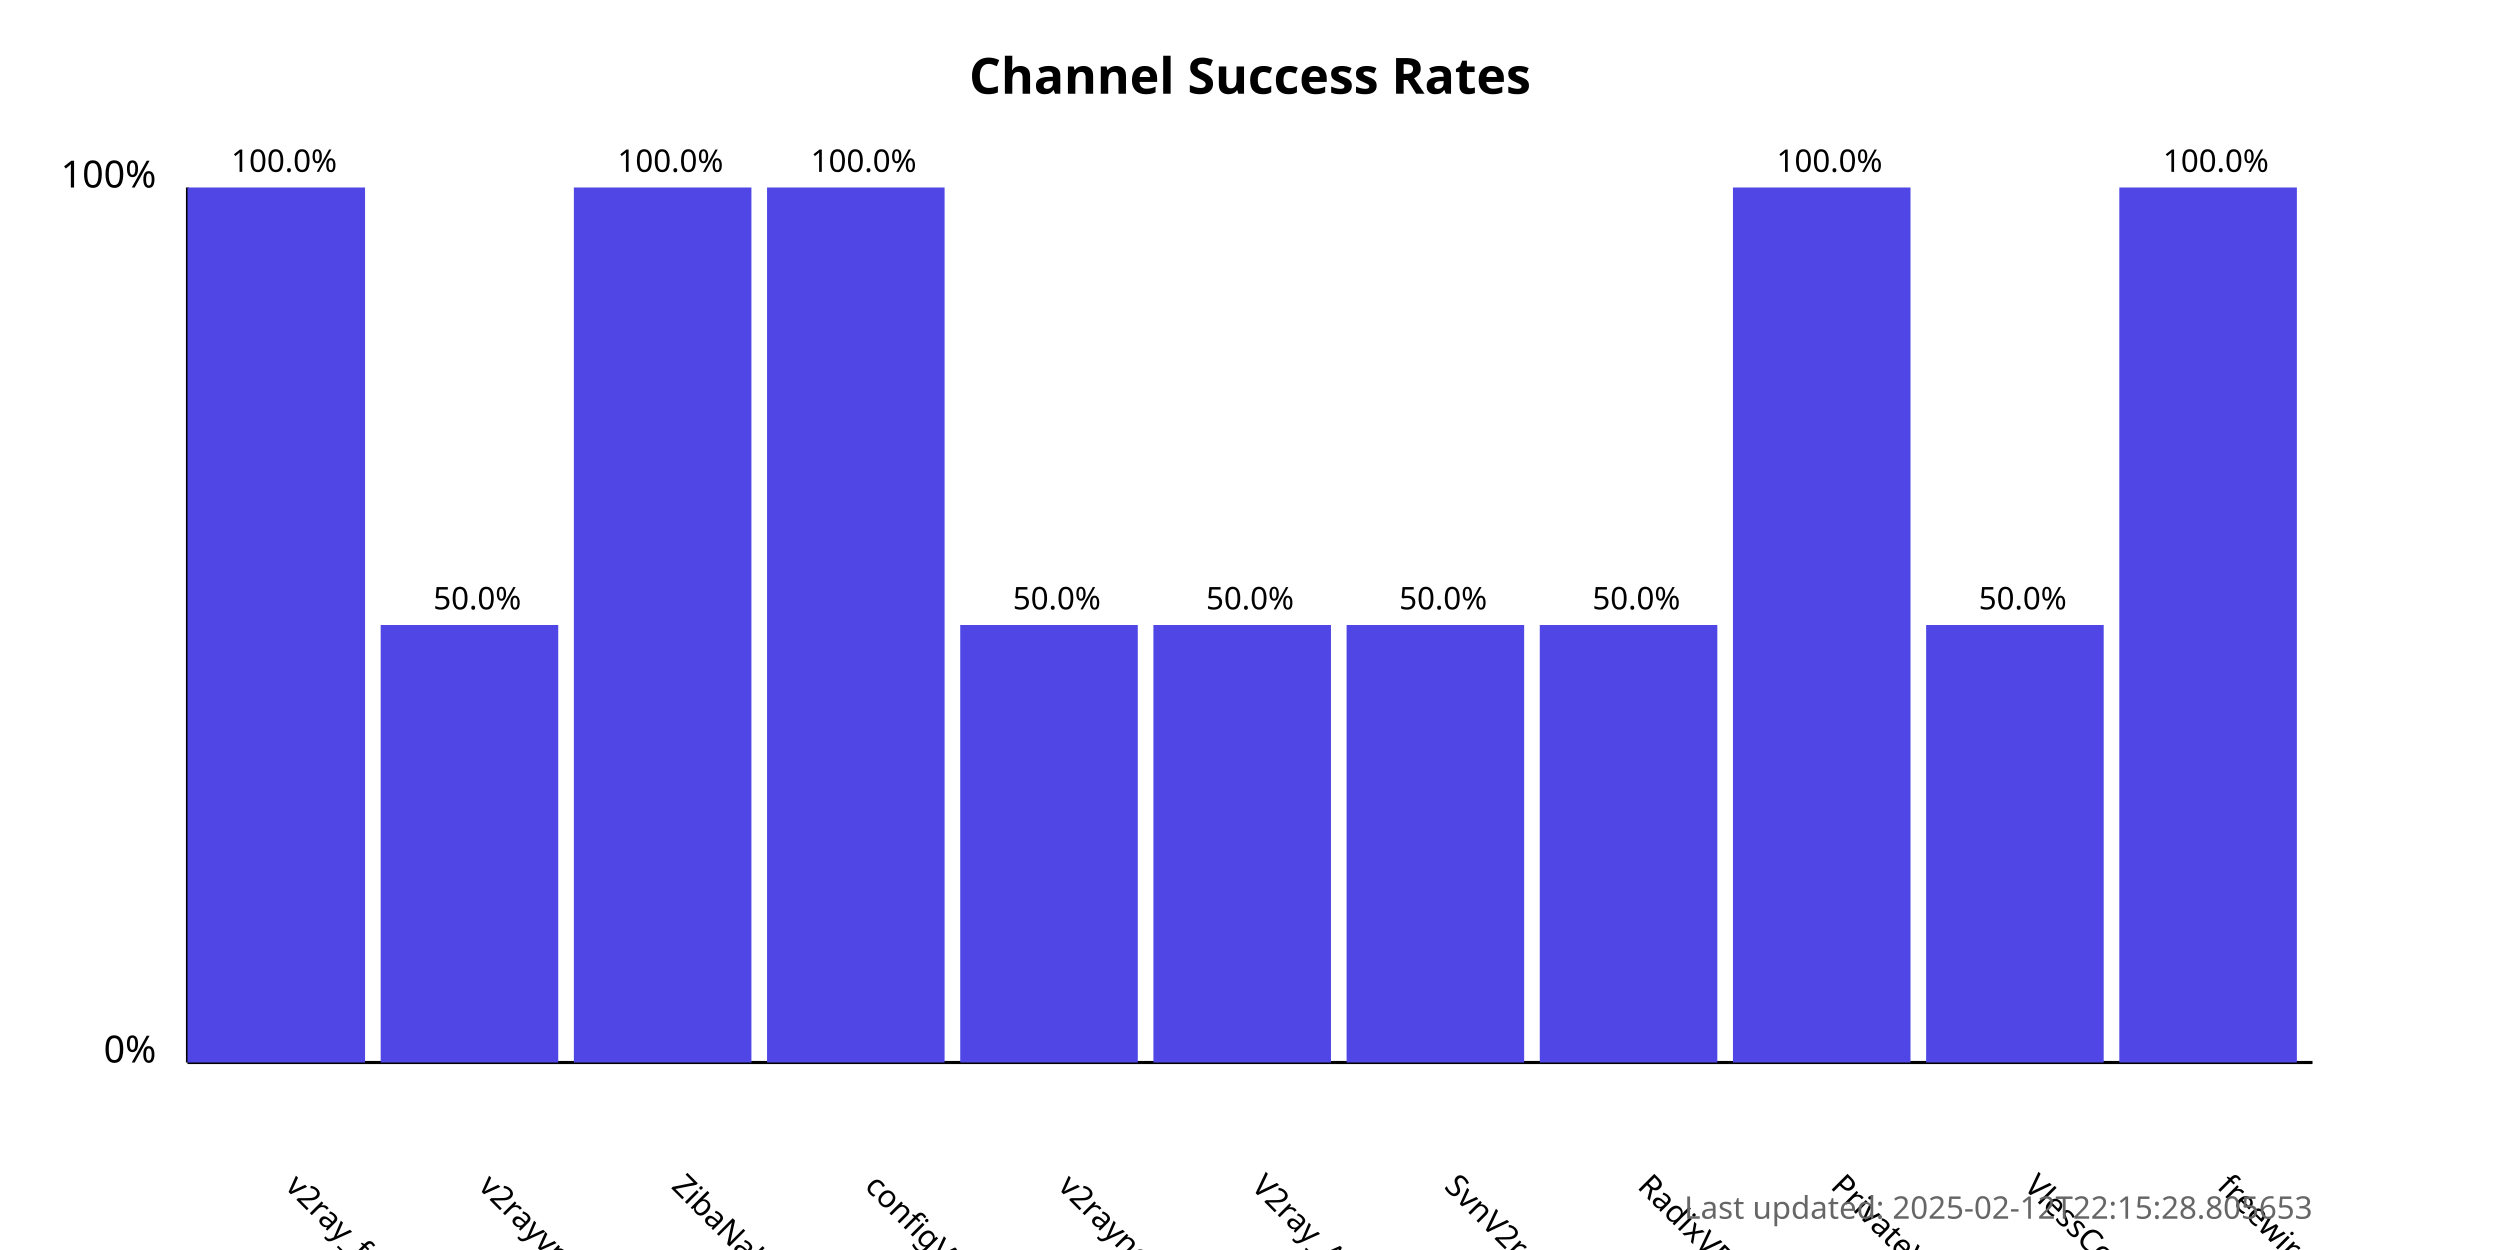
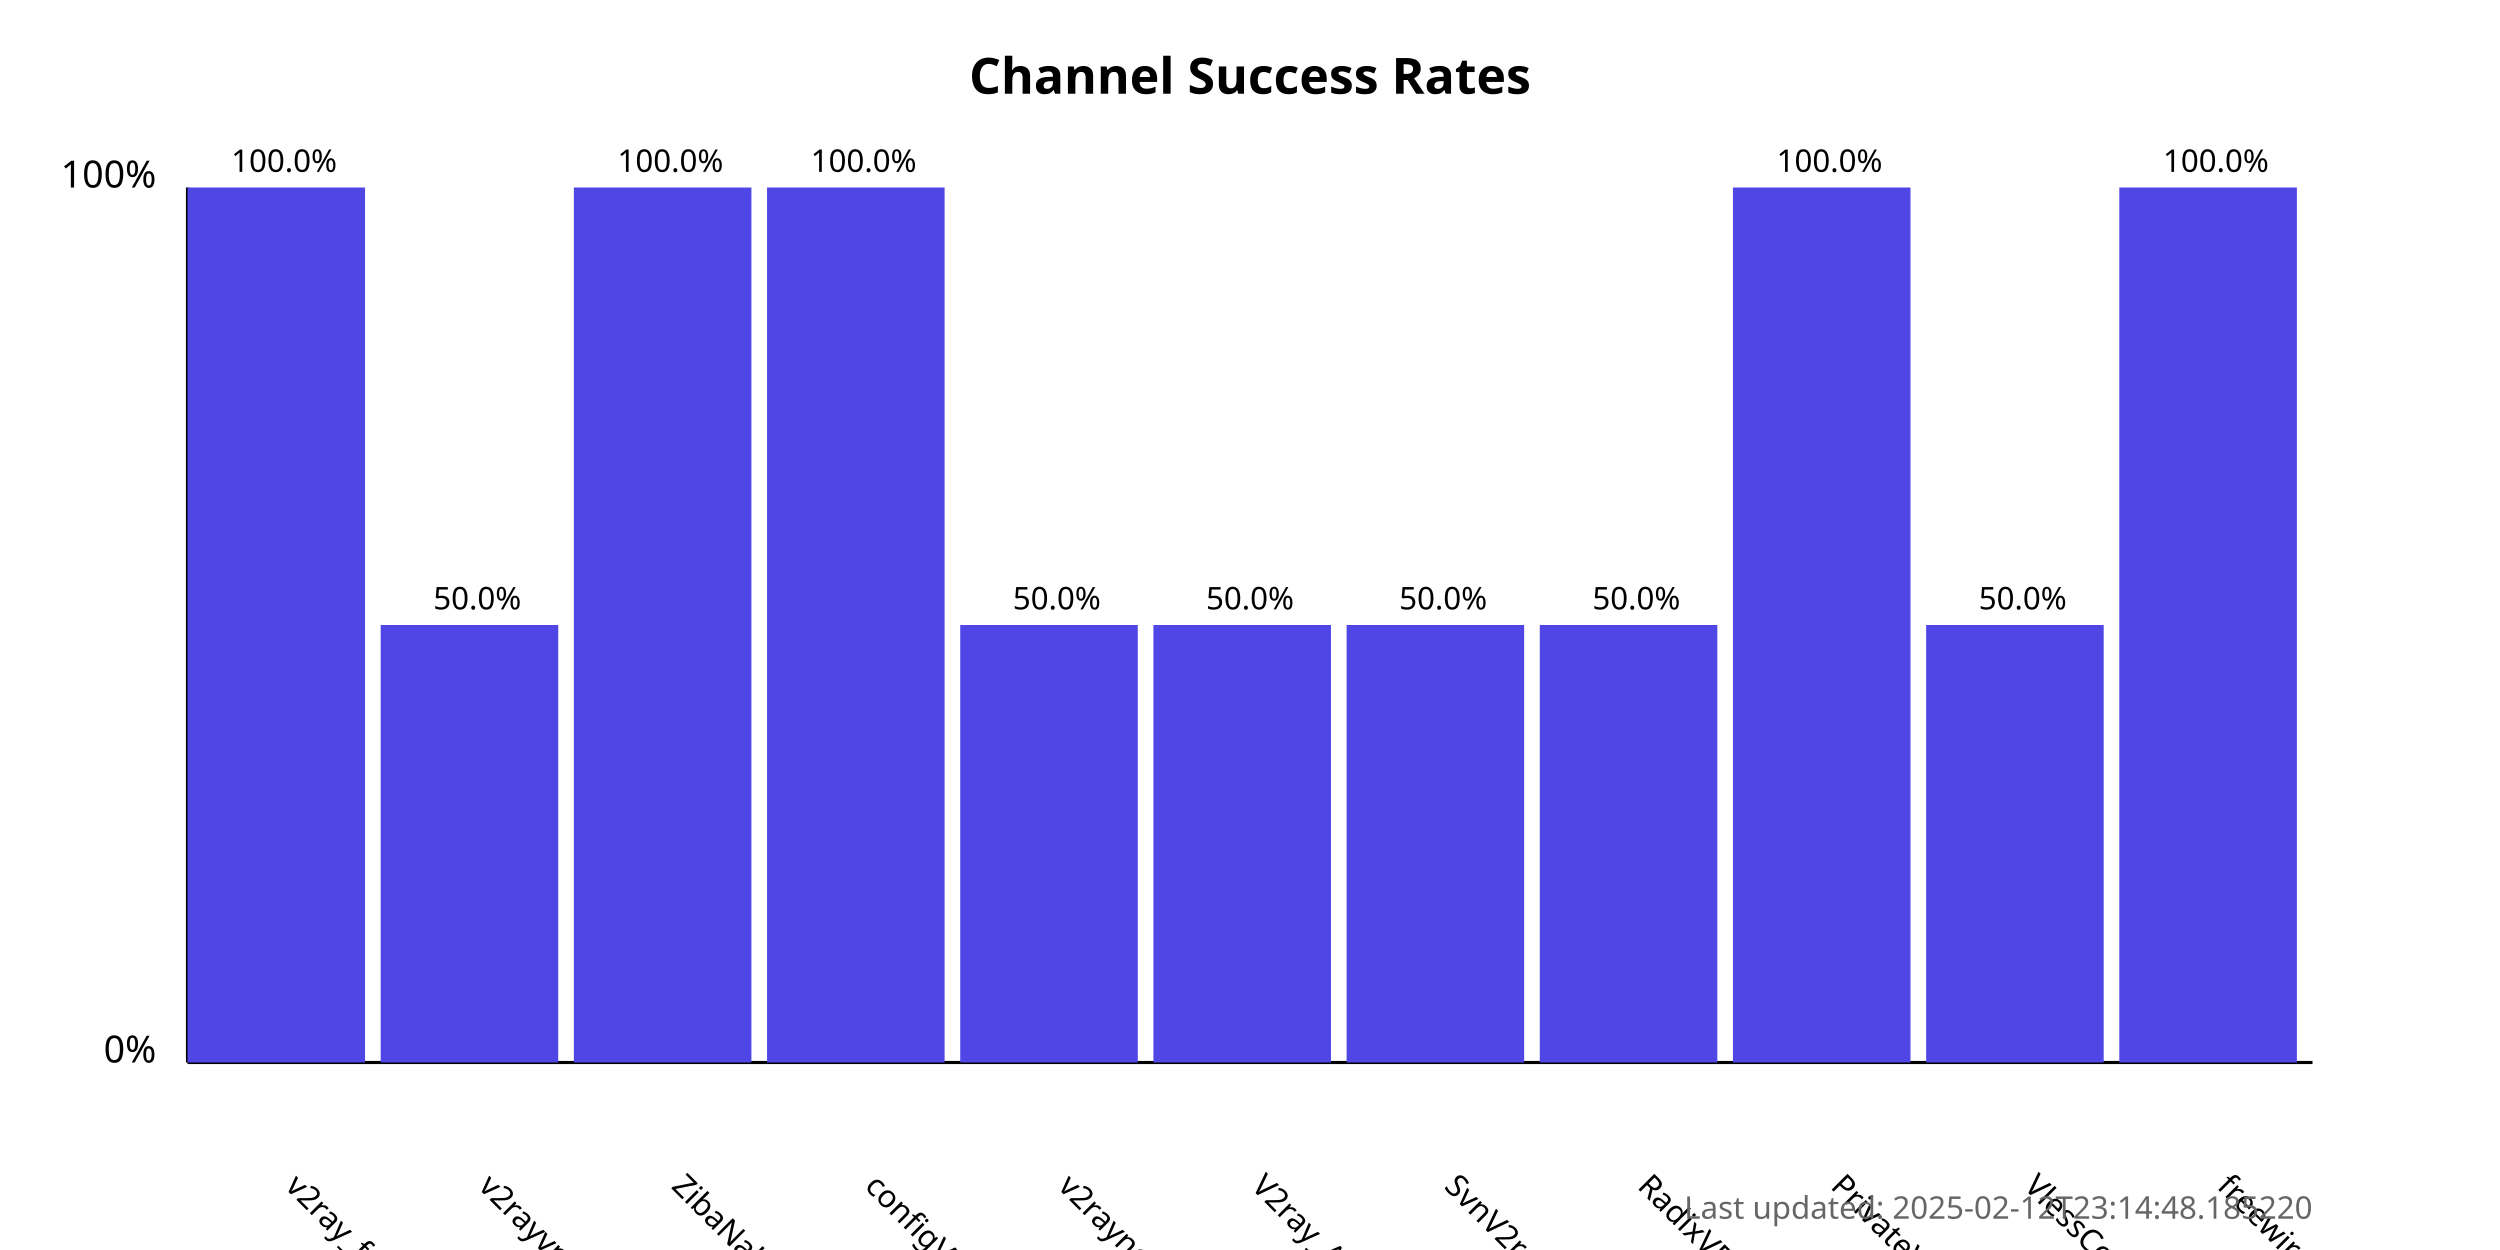
<svg xmlns="http://www.w3.org/2000/svg" width="800" height="400">
  <style>
            .chart-title { font: bold 16px sans-serif; }
            .axis-label { font: 12px sans-serif; }
            .tick-label { font: 10px sans-serif; }
            .bar { fill: #4f46e5; }
            .bar:hover { fill: #6366f1; }
            .timestamp { font: 10px sans-serif; fill: #666; }
        </style>
  <text x="400.0" y="30" text-anchor="middle" class="chart-title">
            Channel Success Rates
        </text>
  <line x1="60" y1="340" x2="60" y2="60" stroke="black" stroke-width="1" />
  <line x1="60" y1="340" x2="740" y2="340" stroke="black" stroke-width="1" />
  <text x="50" y="340" text-anchor="end" class="axis-label">0%</text>
  <text x="50" y="60" text-anchor="end" class="axis-label">100%</text>
  <g>
    <rect x="60" y="60.0" width="56.818" height="280.0" class="bar" />
    <text x="90.909" y="380" transform="rotate(45, 90.90909, 380)" text-anchor="start" class="tick-label">
                v2ray_free_conf
            </text>
    <text x="90.909" y="55.0" text-anchor="middle" class="tick-label">
                100.0%
            </text>
  </g>
  <g>
    <rect x="121.818" y="200.0" width="56.818" height="140.0" class="bar" />
    <text x="152.727" y="380" transform="rotate(45, 152.7273, 380)" text-anchor="start" class="tick-label">
                v2rayvpno
            </text>
    <text x="152.727" y="195.0" text-anchor="middle" class="tick-label">
                50.0%
            </text>
  </g>
  <g>
    <rect x="183.636" y="60.0" width="56.818" height="280.0" class="bar" />
    <text x="214.545" y="380" transform="rotate(45, 214.5455, 380)" text-anchor="start" class="tick-label">
                ZibaNabz
            </text>
    <text x="214.545" y="55.0" text-anchor="middle" class="tick-label">
                100.0%
            </text>
  </g>
  <g>
    <rect x="245.455" y="60.0" width="56.818" height="280.0" class="bar" />
    <text x="276.364" y="380" transform="rotate(45, 276.3636, 380)" text-anchor="start" class="tick-label">
                configV2rayForFree
            </text>
    <text x="276.364" y="55.0" text-anchor="middle" class="tick-label">
                100.0%
            </text>
  </g>
  <g>
    <rect x="307.273" y="200.0" width="56.818" height="140.0" class="bar" />
    <text x="338.182" y="380" transform="rotate(45, 338.1818, 380)" text-anchor="start" class="tick-label">
                v2rayngvpn
            </text>
    <text x="338.182" y="195.0" text-anchor="middle" class="tick-label">
                50.0%
            </text>
  </g>
  <g>
    <rect x="369.091" y="200.0" width="56.818" height="140.0" class="bar" />
    <text x="400.0" y="380" transform="rotate(45, 400.0, 380)" text-anchor="start" class="tick-label">
                V2ray_Alpha
            </text>
    <text x="400.0" y="195.0" text-anchor="middle" class="tick-label">
                50.0%
            </text>
  </g>
  <g>
    <rect x="430.909" y="200.0" width="56.818" height="140.0" class="bar" />
    <text x="461.818" y="380" transform="rotate(45, 461.8182, 380)" text-anchor="start" class="tick-label">
                SvnV2ray
            </text>
    <text x="461.818" y="195.0" text-anchor="middle" class="tick-label">
                50.0%
            </text>
  </g>
  <g>
    <rect x="492.727" y="200.0" width="56.818" height="140.0" class="bar" />
    <text x="523.636" y="380" transform="rotate(45, 523.6364, 380)" text-anchor="start" class="tick-label">
                RadixVPN
            </text>
    <text x="523.636" y="195.0" text-anchor="middle" class="tick-label">
                50.0%
            </text>
  </g>
  <g>
    <rect x="554.545" y="60.0" width="56.818" height="280.0" class="bar" />
    <text x="585.455" y="380" transform="rotate(45, 585.4545, 380)" text-anchor="start" class="tick-label">
                PrivateVPNs
            </text>
    <text x="585.455" y="55.0" text-anchor="middle" class="tick-label">
                100.0%
            </text>
  </g>
  <g>
    <rect x="616.364" y="200.0" width="56.818" height="140.0" class="bar" />
    <text x="647.273" y="380" transform="rotate(45, 647.2727, 380)" text-anchor="start" class="tick-label">
                VlessConfig
            </text>
    <text x="647.273" y="195.0" text-anchor="middle" class="tick-label">
                50.0%
            </text>
  </g>
  <g>
    <rect x="678.182" y="60.0" width="56.818" height="280.0" class="bar" />
    <text x="709.091" y="380" transform="rotate(45, 709.0909, 380)" text-anchor="start" class="tick-label">
                freewireguard
            </text>
    <text x="709.091" y="55.0" text-anchor="middle" class="tick-label">
                100.0%
            </text>
  </g>
  <text x="740" y="390" text-anchor="end" class="timestamp">
-             Last updated: 2025-02-12T22:15:28.805653
+             Last updated: 2025-02-12T23:14:48.185220
        </text>
</svg>
